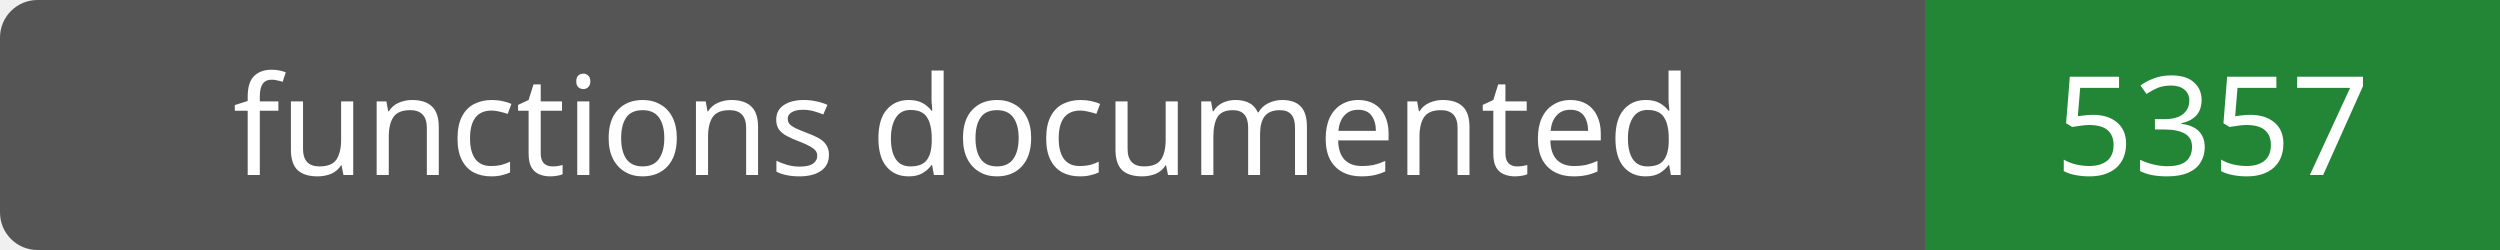
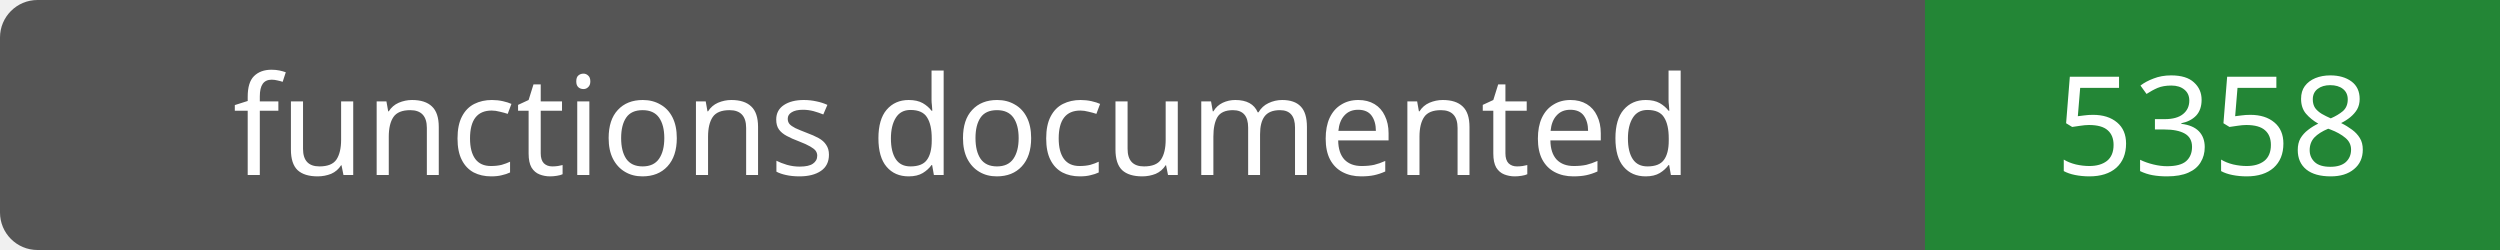
- <svg xmlns="http://www.w3.org/2000/svg" width="200" height="20" role="img" aria-label="functions documented: 5357">
+ <svg xmlns="http://www.w3.org/2000/svg" width="200" height="20" role="img" aria-label="functions documented: 5358">
  <rect width="200" height="20" rx="3" fill="#555" />
  <path fill="#238636" d="M154 0h46v20H154z" />
  <g fill="#fff" text-anchor="middle" font-family="Verdana,sans-serif" font-size="11">
    <text x="77.0" y="14">functions documented</text>
-     <text x="177.0" y="14">5357</text>
+     <text x="177.0" y="14">5358</text>
  </g>
</svg>
